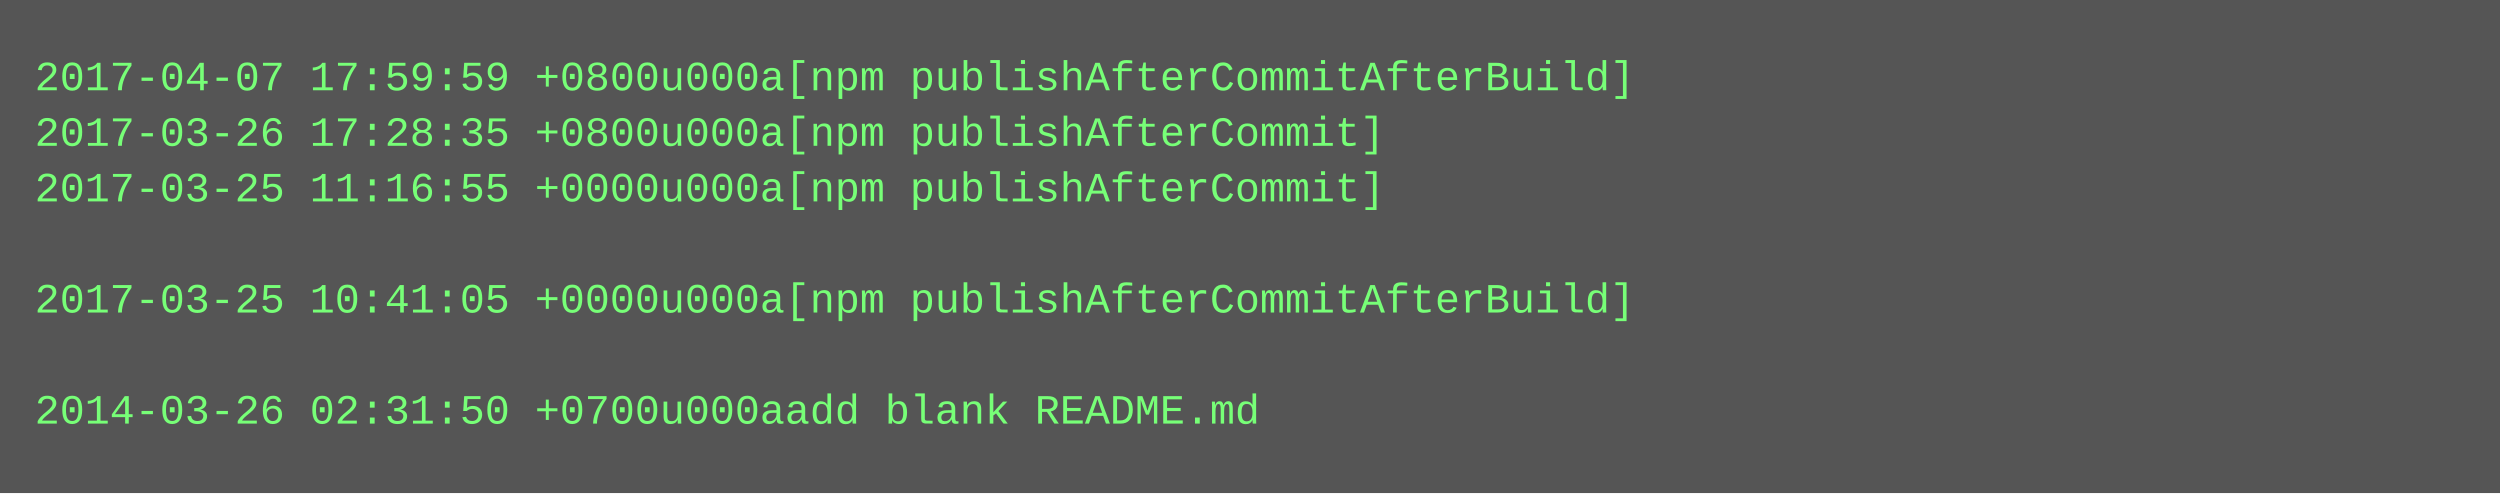
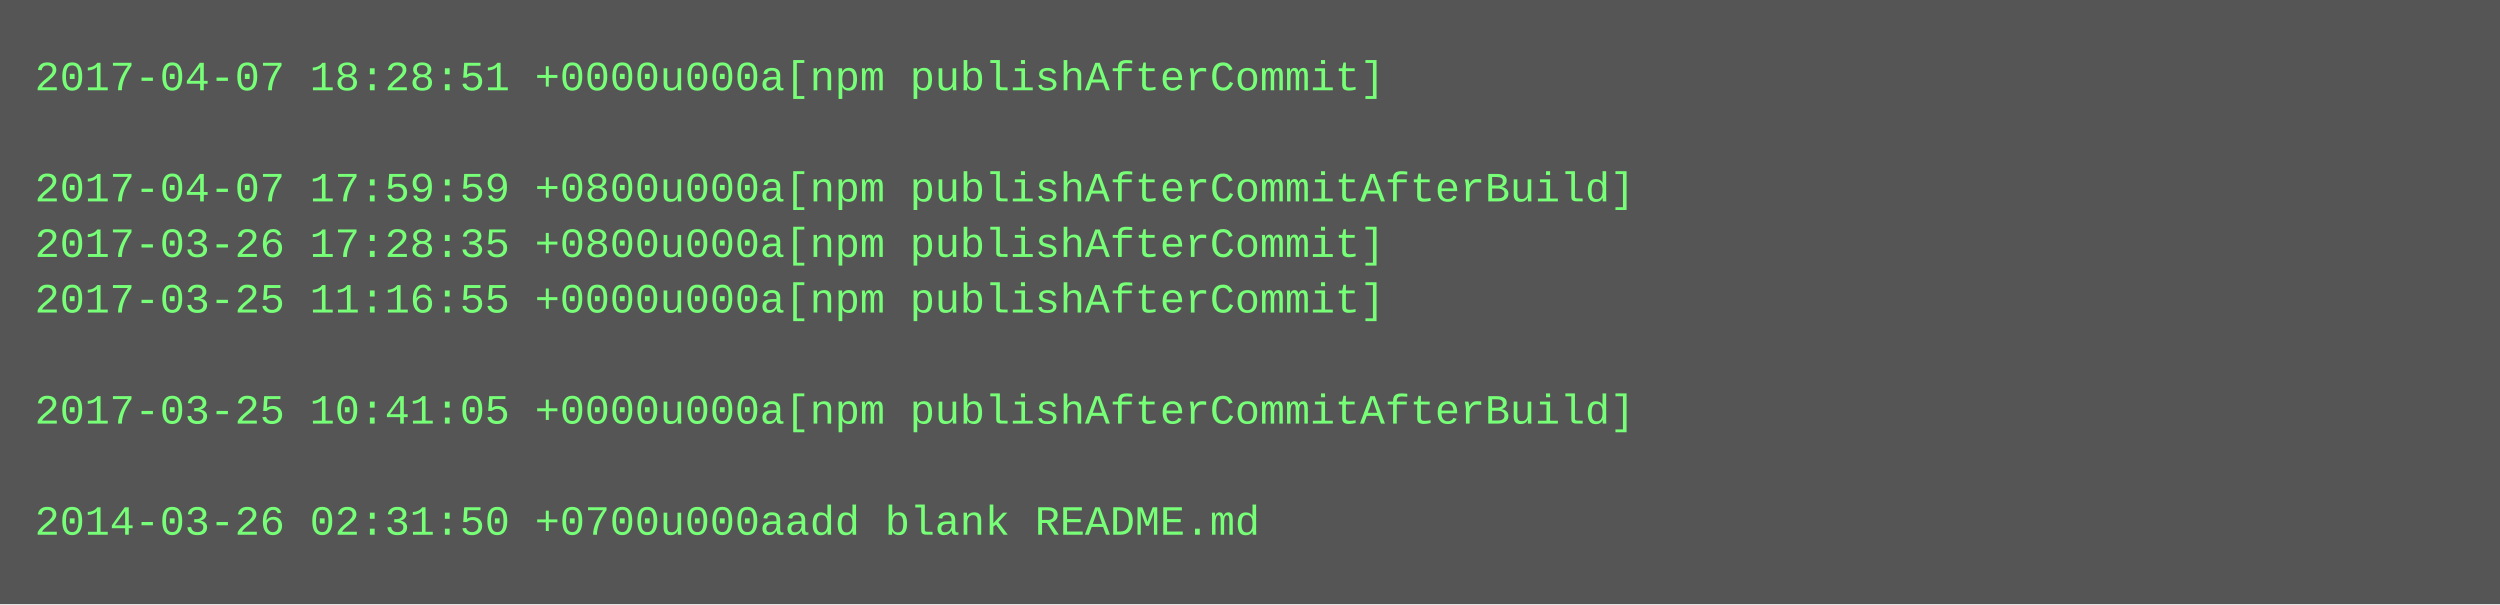
- <svg xmlns="http://www.w3.org/2000/svg" height="142" width="720">
-   <rect height="142" fill="#555" width="720" />
+ <svg xmlns="http://www.w3.org/2000/svg" height="174" width="720">
+   <rect height="174" fill="#555" width="720" />
  <text fill="#7f7" font-family="Courier New" font-size="12" xml:space="preserve">
-     <tspan x="10" y="26">2017-04-07 17:59:59 +0800u000a[npm publishAfterCommitAfterBuild]</tspan>
-     <tspan x="10" y="42">2017-03-26 17:28:35 +0800u000a[npm publishAfterCommit]</tspan>
-     <tspan x="10" y="58">2017-03-25 11:16:55 +0000u000a[npm publishAfterCommit]</tspan>
-     <tspan x="10" y="74" />
-     <tspan x="10" y="90">2017-03-25 10:41:05 +0000u000a[npm publishAfterCommitAfterBuild]</tspan>
+     <tspan x="10" y="26">2017-04-07 18:28:51 +0000u000a[npm publishAfterCommit]</tspan>
+     <tspan x="10" y="42" />
+     <tspan x="10" y="58">2017-04-07 17:59:59 +0800u000a[npm publishAfterCommitAfterBuild]</tspan>
+     <tspan x="10" y="74">2017-03-26 17:28:35 +0800u000a[npm publishAfterCommit]</tspan>
+     <tspan x="10" y="90">2017-03-25 11:16:55 +0000u000a[npm publishAfterCommit]</tspan>
    <tspan x="10" y="106" />
-     <tspan x="10" y="122">2014-03-26 02:31:50 +0700u000aadd blank README.md</tspan>
+     <tspan x="10" y="122">2017-03-25 10:41:05 +0000u000a[npm publishAfterCommitAfterBuild]</tspan>
+     <tspan x="10" y="138" />
+     <tspan x="10" y="154">2014-03-26 02:31:50 +0700u000aadd blank README.md</tspan>
  </text>
</svg>
